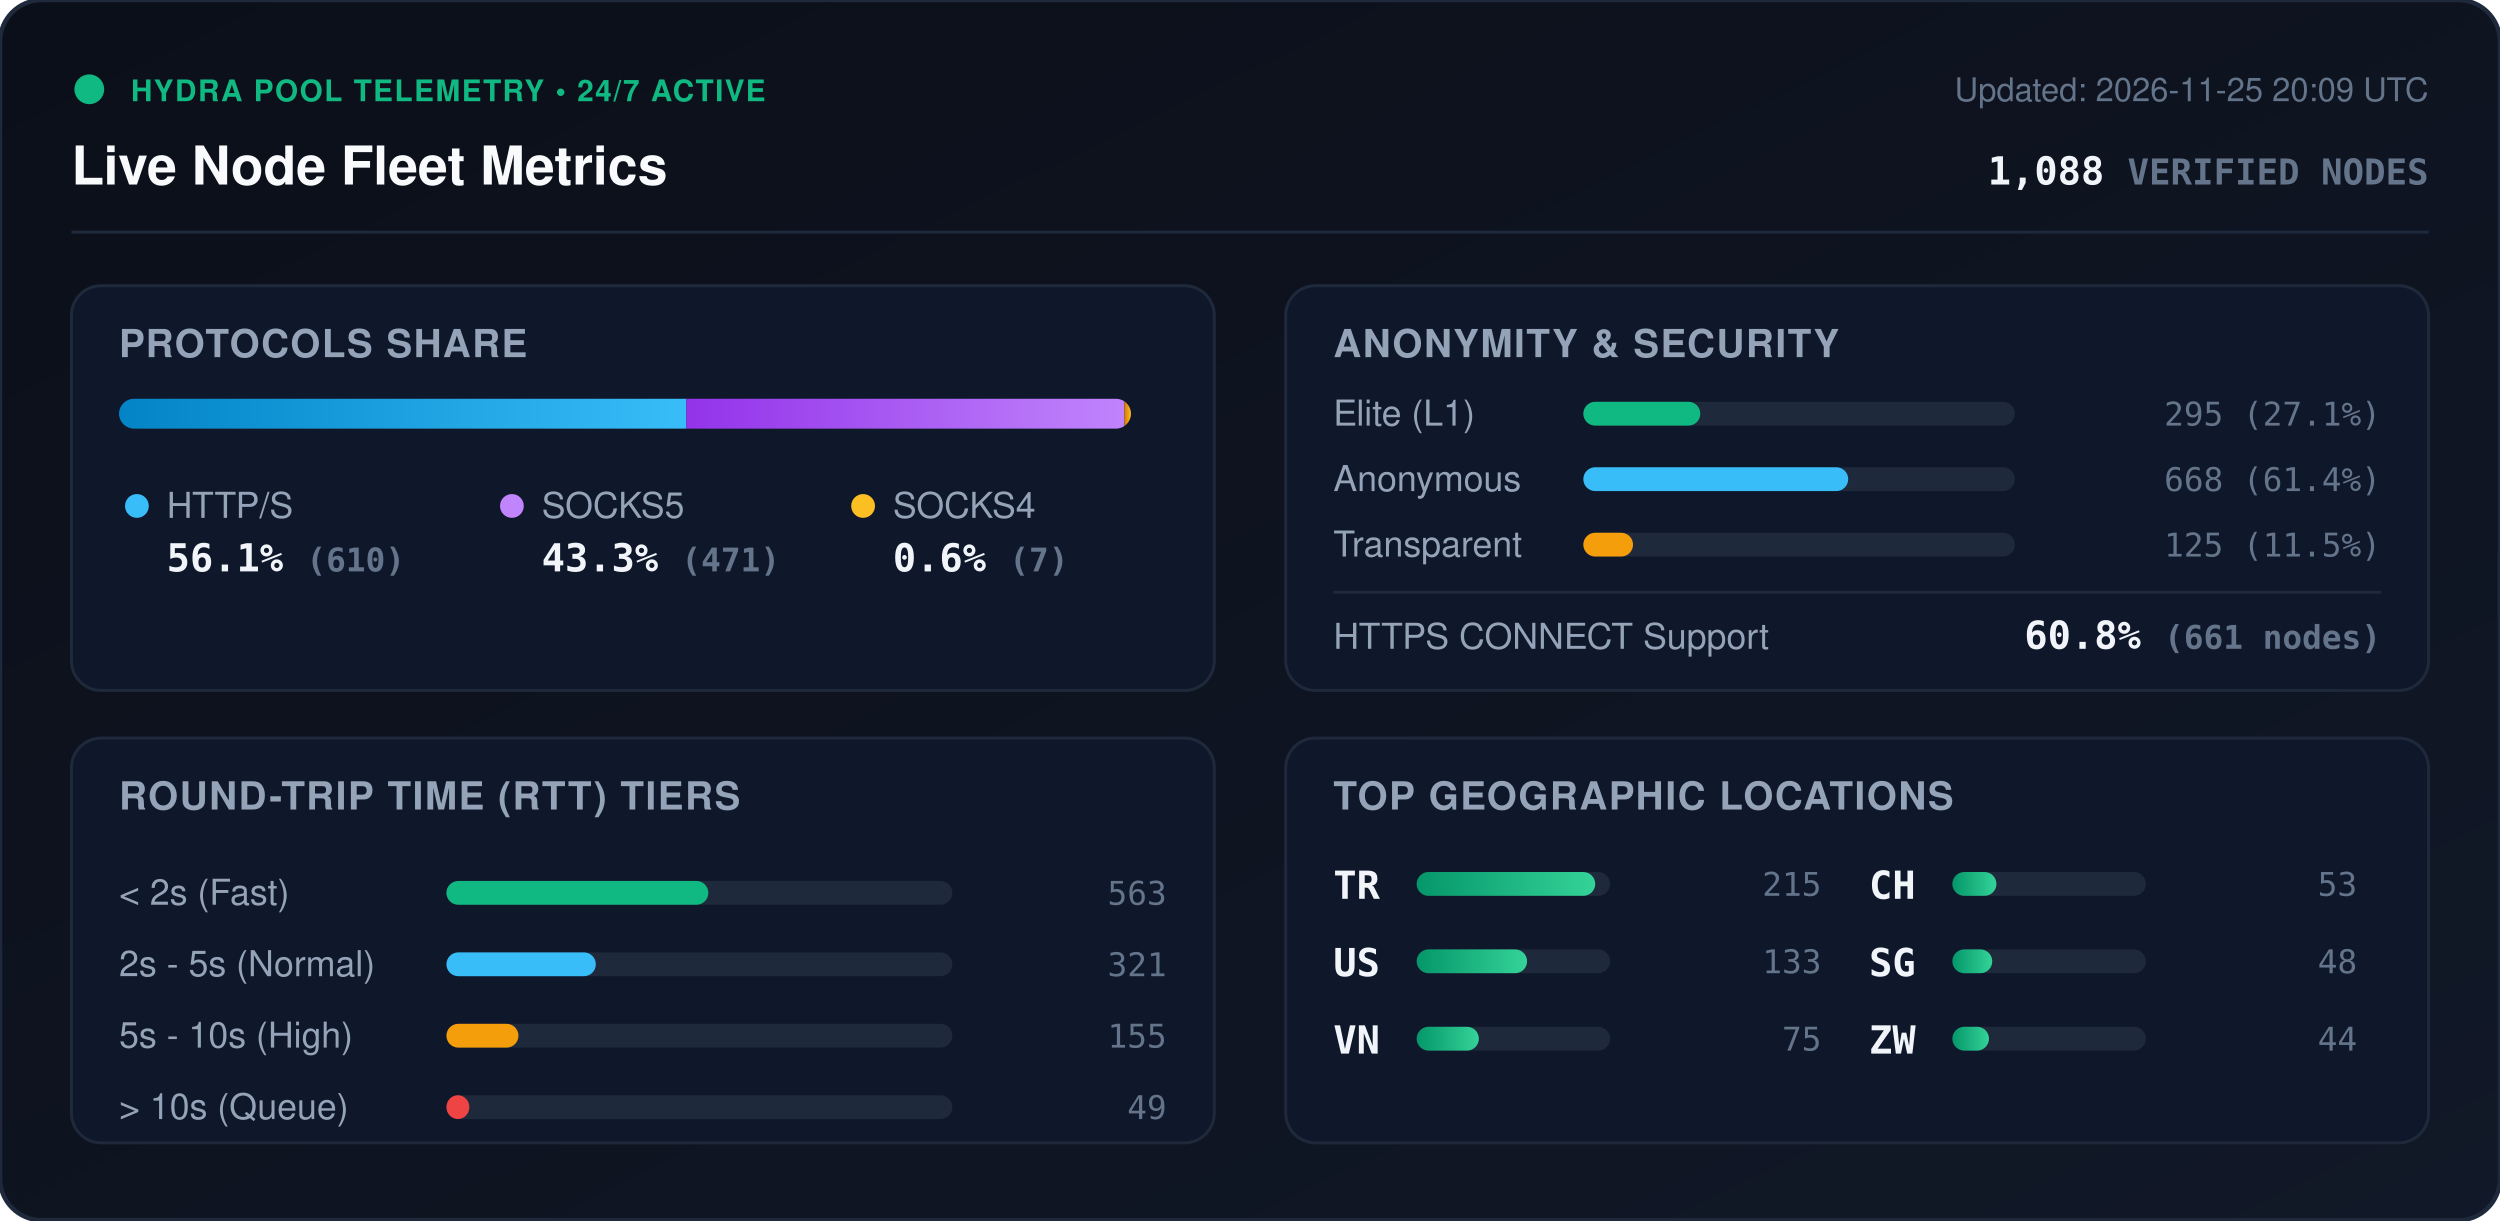
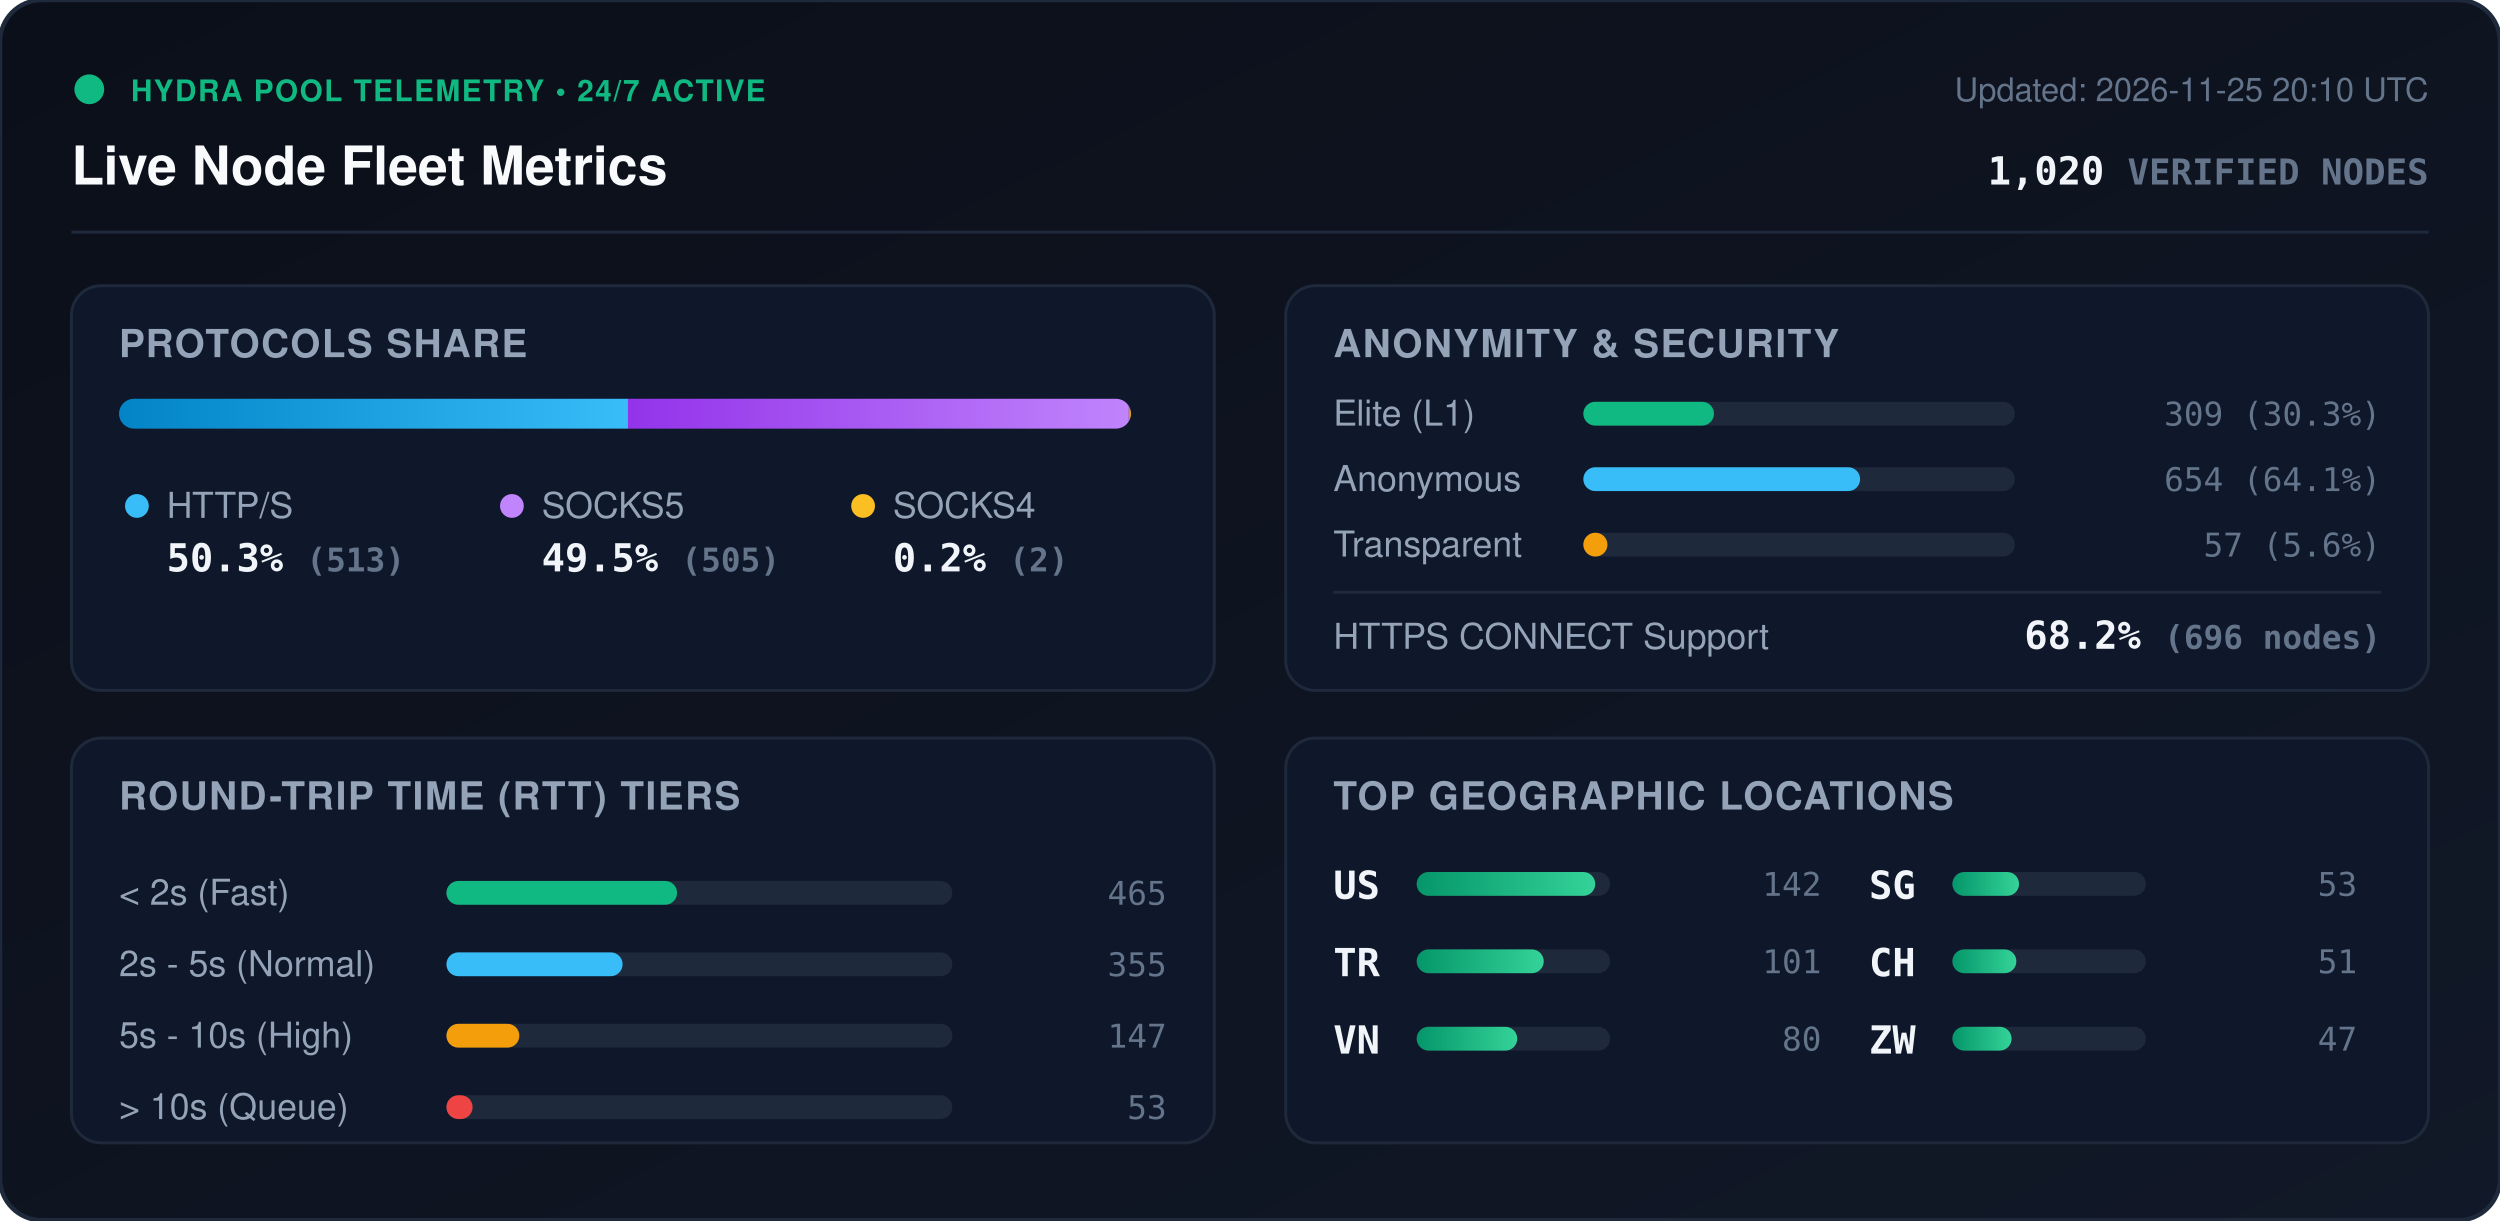
<svg xmlns="http://www.w3.org/2000/svg" viewBox="0 0 840 410" width="840" height="410" style="max-width: 100%; height: auto;">
  <defs>
    <linearGradient id="bg" x1="0%" y1="0%" x2="100%" y2="100%">
      <stop offset="0%" stop-color="#0b0f19" />
      <stop offset="100%" stop-color="#111827" />
    </linearGradient>
    <linearGradient id="bar-http" x1="0%" y1="0%" x2="100%" y2="0%">
      <stop offset="0%" stop-color="#0284c7" />
      <stop offset="100%" stop-color="#38bdf8" />
    </linearGradient>
    <linearGradient id="bar-socks5" x1="0%" y1="0%" x2="100%" y2="0%">
      <stop offset="0%" stop-color="#9333ea" />
      <stop offset="100%" stop-color="#c084fc" />
    </linearGradient>
    <linearGradient id="bar-socks4" x1="0%" y1="0%" x2="100%" y2="0%">
      <stop offset="0%" stop-color="#d97706" />
      <stop offset="100%" stop-color="#fbbf24" />
    </linearGradient>
    <linearGradient id="bar-green" x1="0%" y1="0%" x2="100%" y2="0%">
      <stop offset="0%" stop-color="#059669" />
      <stop offset="100%" stop-color="#34d399" />
    </linearGradient>
    <clipPath id="prog-track-clip">
      <rect width="340.0" height="10" rx="5" />
    </clipPath>
    <style>
      .title { font: 700 18px -apple-system, BlinkMacSystemFont, 'Segoe UI', Helvetica, Arial, sans-serif; fill: #f8fafc; }
      .sub { font: 500 11px -apple-system, BlinkMacSystemFont, 'Segoe UI', Helvetica, Arial, sans-serif; fill: #64748b; }
      .section-hdr { font: 600 13px -apple-system, BlinkMacSystemFont, 'Segoe UI', Helvetica, Arial, sans-serif; fill: #94a3b8; letter-spacing: 0.5px; }
      .metric-val { font: 700 13px -apple-system, BlinkMacSystemFont, 'Segoe UI', Helvetica, Arial, sans-serif; fill: #f1f5f9; }
      .metric-lbl { font: 500 12px -apple-system, BlinkMacSystemFont, 'Segoe UI', Helvetica, Arial, sans-serif; fill: #94a3b8; }
      .badge-txt { font: 700 10px -apple-system, BlinkMacSystemFont, 'Segoe UI', Helvetica, Arial, sans-serif; fill: #10b981; letter-spacing: 0.5px; }
      .mono { font-family: ui-monospace, SFMono-Regular, Menlo, Monaco, Consolas, monospace; }
      .pulse { animation: beacon 2s infinite ease-in-out; }
      @keyframes beacon { 0%, 100% { opacity: 1; } 50% { opacity: 0.35; } }
    </style>
  </defs>
  <rect width="840" height="410" rx="14" fill="url(#bg)" stroke="#1e293b" stroke-width="1.5" />
  <g transform="translate(24, 24)">
    <circle cx="6" cy="6" r="5" fill="#10b981" class="pulse" />
    <text x="20" y="10" class="badge-txt">HYDRA POOL TELEMETRY • 24/7 ACTIVE</text>
    <text x="0" y="38" class="title">Live Node Fleet Metrics</text>
-     <text x="792" y="10" text-anchor="end" class="sub">Updated: 2026-11-25 20:09 UTC</text>
-     <text x="792" y="38" text-anchor="end" class="metric-val mono" fill="#38bdf8">1,088 <tspan font-size="12" fill="#64748b">VERIFIED NODES</tspan>
+     <text x="792" y="10" text-anchor="end" class="sub">Updated: 2026-11-25 20:10 UTC</text>
+     <text x="792" y="38" text-anchor="end" class="metric-val mono" fill="#38bdf8">1,020 <tspan font-size="12" fill="#64748b">VERIFIED NODES</tspan>
    </text>
  </g>
  <line x1="24" y1="78" x2="816" y2="78" stroke="#1e293b" stroke-width="1" />
  <g transform="translate(24, 96)">
    <rect width="384" height="136" rx="10" fill="#0f172a" stroke="#1e293b" />
    <text x="16" y="24" class="section-hdr">PROTOCOLS SHARE</text>
    <g transform="translate(16, 38)">
      <rect width="340.0" height="10" rx="5" fill="#1e293b" />
      <g clip-path="url(#prog-track-clip)">
-         <rect x="0" width="190.6" height="10" fill="url(#bar-http)" />
-         <rect x="190.6" width="147.2" height="10" fill="url(#bar-socks5)" />
-         <rect x="337.8" width="2.2" height="10" fill="url(#bar-socks4)" />
+         <rect x="0" width="171.0" height="10" fill="url(#bar-http)" />
+         <rect x="171.0" width="168.3" height="10" fill="url(#bar-socks5)" />
+         <rect x="339.3" width="0.7" height="10" fill="url(#bar-socks4)" />
      </g>
    </g>
    <g transform="translate(16, 68)">
      <circle cx="6" cy="6" r="4" fill="#38bdf8" />
      <text x="16" y="10" class="metric-lbl">HTTP/S</text>
-       <text x="16" y="28" class="metric-val mono">56.1% <tspan font-size="11" fill="#64748b">(610)</tspan>
+       <text x="16" y="28" class="metric-val mono">50.3% <tspan font-size="11" fill="#64748b">(513)</tspan>
      </text>
      <circle cx="132" cy="6" r="4" fill="#c084fc" />
      <text x="142" y="10" class="metric-lbl">SOCKS5</text>
-       <text x="142" y="28" class="metric-val mono">43.3% <tspan font-size="11" fill="#64748b">(471)</tspan>
+       <text x="142" y="28" class="metric-val mono">49.5% <tspan font-size="11" fill="#64748b">(505)</tspan>
      </text>
      <circle cx="250" cy="6" r="4" fill="#fbbf24" />
      <text x="260" y="10" class="metric-lbl">SOCKS4</text>
-       <text x="260" y="28" class="metric-val mono">0.6% <tspan font-size="11" fill="#64748b">(7)</tspan>
+       <text x="260" y="28" class="metric-val mono">0.2% <tspan font-size="11" fill="#64748b">(2)</tspan>
      </text>
    </g>
  </g>
  <g transform="translate(432, 96)">
    <rect width="384" height="136" rx="10" fill="#0f172a" stroke="#1e293b" />
    <text x="16" y="24" class="section-hdr">ANONYMITY &amp; SECURITY</text>
    <text x="16" y="47" class="metric-lbl">Elite (L1)</text>
    <rect x="100" y="39" width="145.0" height="8" rx="4" fill="#1e293b" />
-     <rect x="100" y="39" width="39.3" height="8" rx="4" fill="#10b981" />
-     <text x="368" y="47" text-anchor="end" class="mono sub" fill="#e2e8f0">295 (27.1%)</text>
+     <rect x="100" y="39" width="43.9" height="8" rx="4" fill="#10b981" />
+     <text x="368" y="47" text-anchor="end" class="mono sub" fill="#e2e8f0">309 (30.3%)</text>
    <text x="16" y="69" class="metric-lbl">Anonymous</text>
    <rect x="100" y="61" width="145.0" height="8" rx="4" fill="#1e293b" />
-     <rect x="100" y="61" width="89.0" height="8" rx="4" fill="#38bdf8" />
-     <text x="368" y="69" text-anchor="end" class="mono sub" fill="#e2e8f0">668 (61.4%)</text>
+     <rect x="100" y="61" width="93.0" height="8" rx="4" fill="#38bdf8" />
+     <text x="368" y="69" text-anchor="end" class="mono sub" fill="#e2e8f0">654 (64.1%)</text>
    <text x="16" y="91" class="metric-lbl">Transparent</text>
    <rect x="100" y="83" width="145.0" height="8" rx="4" fill="#1e293b" />
-     <rect x="100" y="83" width="16.7" height="8" rx="4" fill="#f59e0b" />
-     <text x="368" y="91" text-anchor="end" class="mono sub" fill="#e2e8f0">125 (11.5%)</text>
+     <rect x="100" y="83" width="8.1" height="8" rx="4" fill="#f59e0b" />
+     <text x="368" y="91" text-anchor="end" class="mono sub" fill="#e2e8f0">57 (5.6%)</text>
    <line x1="16" y1="103" x2="368" y2="103" stroke="#1e293b" stroke-width="1" />
    <text x="16" y="122" class="metric-lbl">HTTPS CONNECT Support</text>
-     <text x="368" y="122" text-anchor="end" class="metric-val mono" fill="#34d399">60.8% <tspan font-size="11" fill="#64748b">(661 nodes)</tspan>
+     <text x="368" y="122" text-anchor="end" class="metric-val mono" fill="#34d399">68.2% <tspan font-size="11" fill="#64748b">(696 nodes)</tspan>
    </text>
  </g>
  <g transform="translate(24, 248)">
    <rect width="384" height="136" rx="10" fill="#0f172a" stroke="#1e293b" />
    <text x="16" y="24" class="section-hdr">ROUND-TRIP TIME (RTT) TIERS</text>
    <g transform="translate(16, 42)">
      <text x="0" y="14" class="metric-lbl">&lt; 2s (Fast)</text>
      <rect x="110" y="6" width="170" height="8" rx="4" fill="#1e293b" />
-       <rect x="110" y="6" width="88.0" height="8" rx="4" fill="#10b981" />
-       <text x="352" y="14" text-anchor="end" class="mono sub">563</text>
+       <rect x="110" y="6" width="77.5" height="8" rx="4" fill="#10b981" />
+       <text x="352" y="14" text-anchor="end" class="mono sub">465</text>
      <text x="0" y="38" class="metric-lbl">2s - 5s (Normal)</text>
      <rect x="110" y="30" width="170" height="8" rx="4" fill="#1e293b" />
-       <rect x="110" y="30" width="50.2" height="8" rx="4" fill="#38bdf8" />
-       <text x="352" y="38" text-anchor="end" class="mono sub">321</text>
+       <rect x="110" y="30" width="59.2" height="8" rx="4" fill="#38bdf8" />
+       <text x="352" y="38" text-anchor="end" class="mono sub">355</text>
      <text x="0" y="62" class="metric-lbl">5s - 10s (High)</text>
      <rect x="110" y="54" width="170" height="8" rx="4" fill="#1e293b" />
-       <rect x="110" y="54" width="24.2" height="8" rx="4" fill="#f59e0b" />
-       <text x="352" y="62" text-anchor="end" class="mono sub">155</text>
+       <rect x="110" y="54" width="24.5" height="8" rx="4" fill="#f59e0b" />
+       <text x="352" y="62" text-anchor="end" class="mono sub">147</text>
      <text x="0" y="86" class="metric-lbl">&gt; 10s (Queue)</text>
      <rect x="110" y="78" width="170" height="8" rx="4" fill="#1e293b" />
-       <rect x="110" y="78" width="7.7" height="8" rx="4" fill="#ef4444" />
-       <text x="352" y="86" text-anchor="end" class="mono sub">49</text>
+       <rect x="110" y="78" width="8.8" height="8" rx="4" fill="#ef4444" />
+       <text x="352" y="86" text-anchor="end" class="mono sub">53</text>
    </g>
  </g>
  <g transform="translate(432, 248)">
    <rect width="384" height="136" rx="10" fill="#0f172a" stroke="#1e293b" />
    <text x="16" y="24" class="section-hdr">TOP GEOGRAPHIC LOCATIONS</text>
    <g transform="translate(16, 42)">
      <g transform="translate(0, 0)">
+         <text x="0" y="12" class="mono metric-val" font-size="12">US</text>
+         <rect x="28" y="3" width="65" height="8" rx="4" fill="#1e293b" />
+         <rect x="28" y="3" width="60.0" height="8" rx="4" fill="url(#bar-green)" />
+         <text x="164" y="11" text-anchor="end" class="mono sub">142</text>
+       </g>
+       <g transform="translate(0, 26)">
        <text x="0" y="12" class="mono metric-val" font-size="12">TR</text>
        <rect x="28" y="3" width="65" height="8" rx="4" fill="#1e293b" />
-         <rect x="28" y="3" width="60.0" height="8" rx="4" fill="url(#bar-green)" />
-         <text x="164" y="11" text-anchor="end" class="mono sub">215</text>
-       </g>
-       <g transform="translate(0, 26)">
-         <text x="0" y="12" class="mono metric-val" font-size="12">US</text>
-         <rect x="28" y="3" width="65" height="8" rx="4" fill="#1e293b" />
-         <rect x="28" y="3" width="37.1" height="8" rx="4" fill="url(#bar-green)" />
-         <text x="164" y="11" text-anchor="end" class="mono sub">133</text>
+         <rect x="28" y="3" width="42.7" height="8" rx="4" fill="url(#bar-green)" />
+         <text x="164" y="11" text-anchor="end" class="mono sub">101</text>
      </g>
      <g transform="translate(0, 52)">
        <text x="0" y="12" class="mono metric-val" font-size="12">VN</text>
        <rect x="28" y="3" width="65" height="8" rx="4" fill="#1e293b" />
-         <rect x="28" y="3" width="20.9" height="8" rx="4" fill="url(#bar-green)" />
-         <text x="164" y="11" text-anchor="end" class="mono sub">75</text>
+         <rect x="28" y="3" width="33.8" height="8" rx="4" fill="url(#bar-green)" />
+         <text x="164" y="11" text-anchor="end" class="mono sub">80</text>
      </g>
      <g transform="translate(180, 0)">
-         <text x="0" y="12" class="mono metric-val" font-size="12">CH</text>
+         <text x="0" y="12" class="mono metric-val" font-size="12">SG</text>
        <rect x="28" y="3" width="65" height="8" rx="4" fill="#1e293b" />
-         <rect x="28" y="3" width="14.8" height="8" rx="4" fill="url(#bar-green)" />
+         <rect x="28" y="3" width="22.4" height="8" rx="4" fill="url(#bar-green)" />
        <text x="164" y="11" text-anchor="end" class="mono sub">53</text>
      </g>
      <g transform="translate(180, 26)">
-         <text x="0" y="12" class="mono metric-val" font-size="12">SG</text>
+         <text x="0" y="12" class="mono metric-val" font-size="12">CH</text>
        <rect x="28" y="3" width="65" height="8" rx="4" fill="#1e293b" />
-         <rect x="28" y="3" width="13.4" height="8" rx="4" fill="url(#bar-green)" />
-         <text x="164" y="11" text-anchor="end" class="mono sub">48</text>
+         <rect x="28" y="3" width="21.5" height="8" rx="4" fill="url(#bar-green)" />
+         <text x="164" y="11" text-anchor="end" class="mono sub">51</text>
      </g>
      <g transform="translate(180, 52)">
        <text x="0" y="12" class="mono metric-val" font-size="12">ZW</text>
        <rect x="28" y="3" width="65" height="8" rx="4" fill="#1e293b" />
-         <rect x="28" y="3" width="12.3" height="8" rx="4" fill="url(#bar-green)" />
-         <text x="164" y="11" text-anchor="end" class="mono sub">44</text>
+         <rect x="28" y="3" width="19.9" height="8" rx="4" fill="url(#bar-green)" />
+         <text x="164" y="11" text-anchor="end" class="mono sub">47</text>
      </g>
    </g>
  </g>
</svg>
